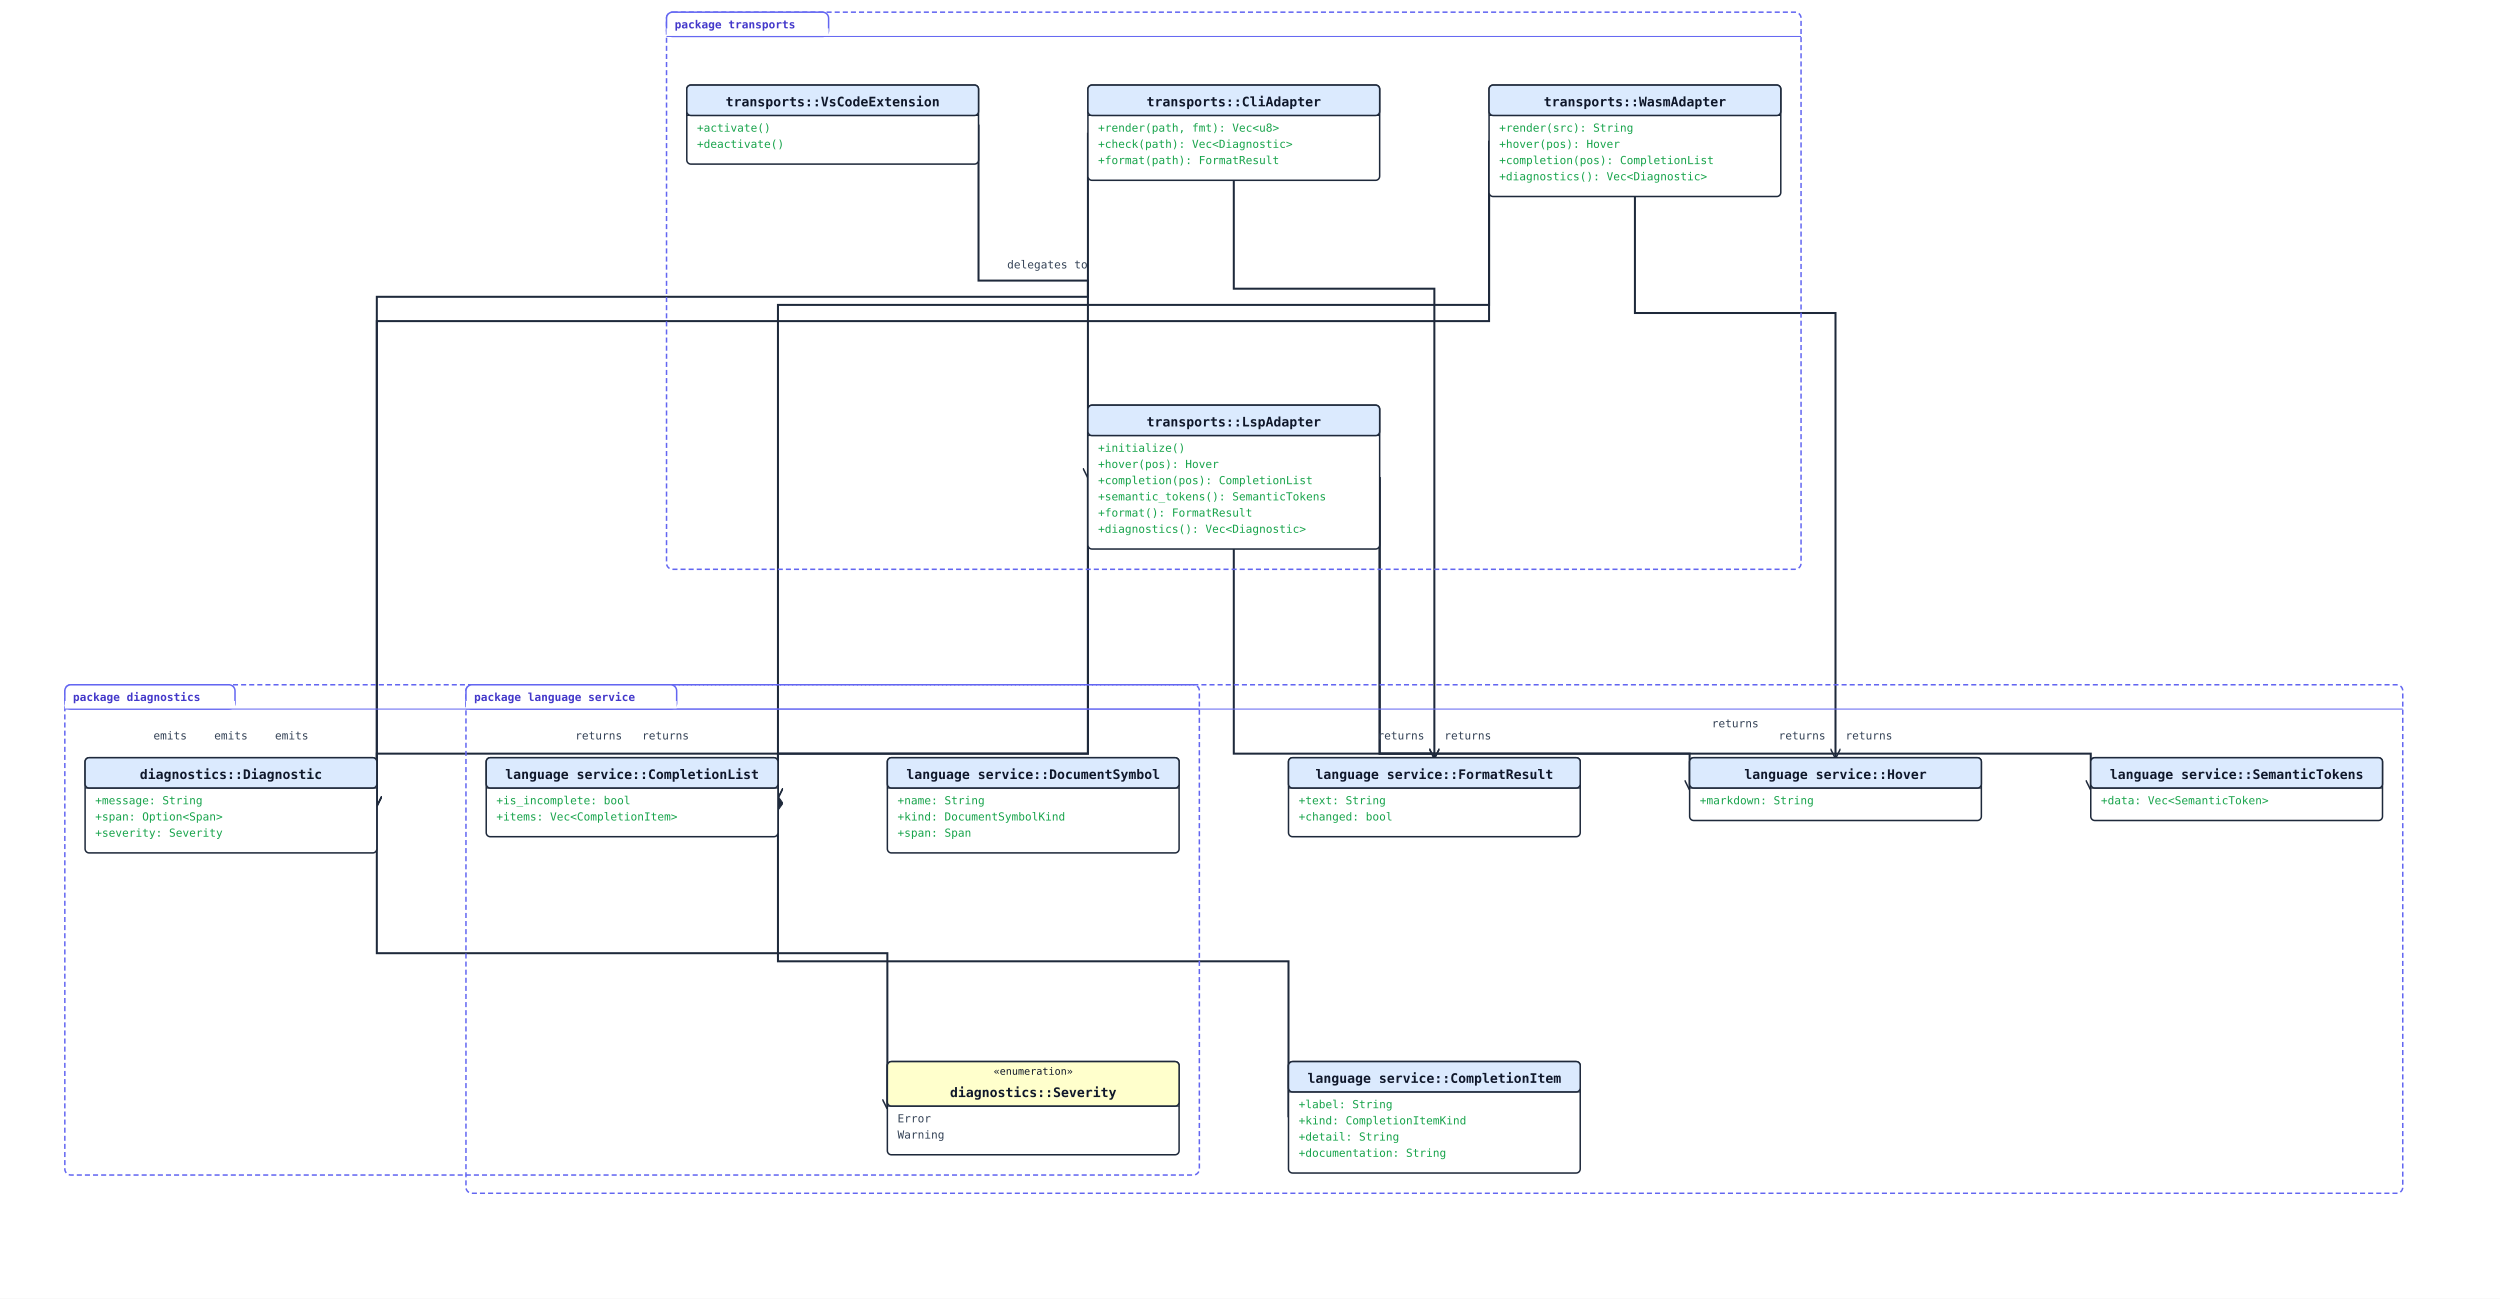
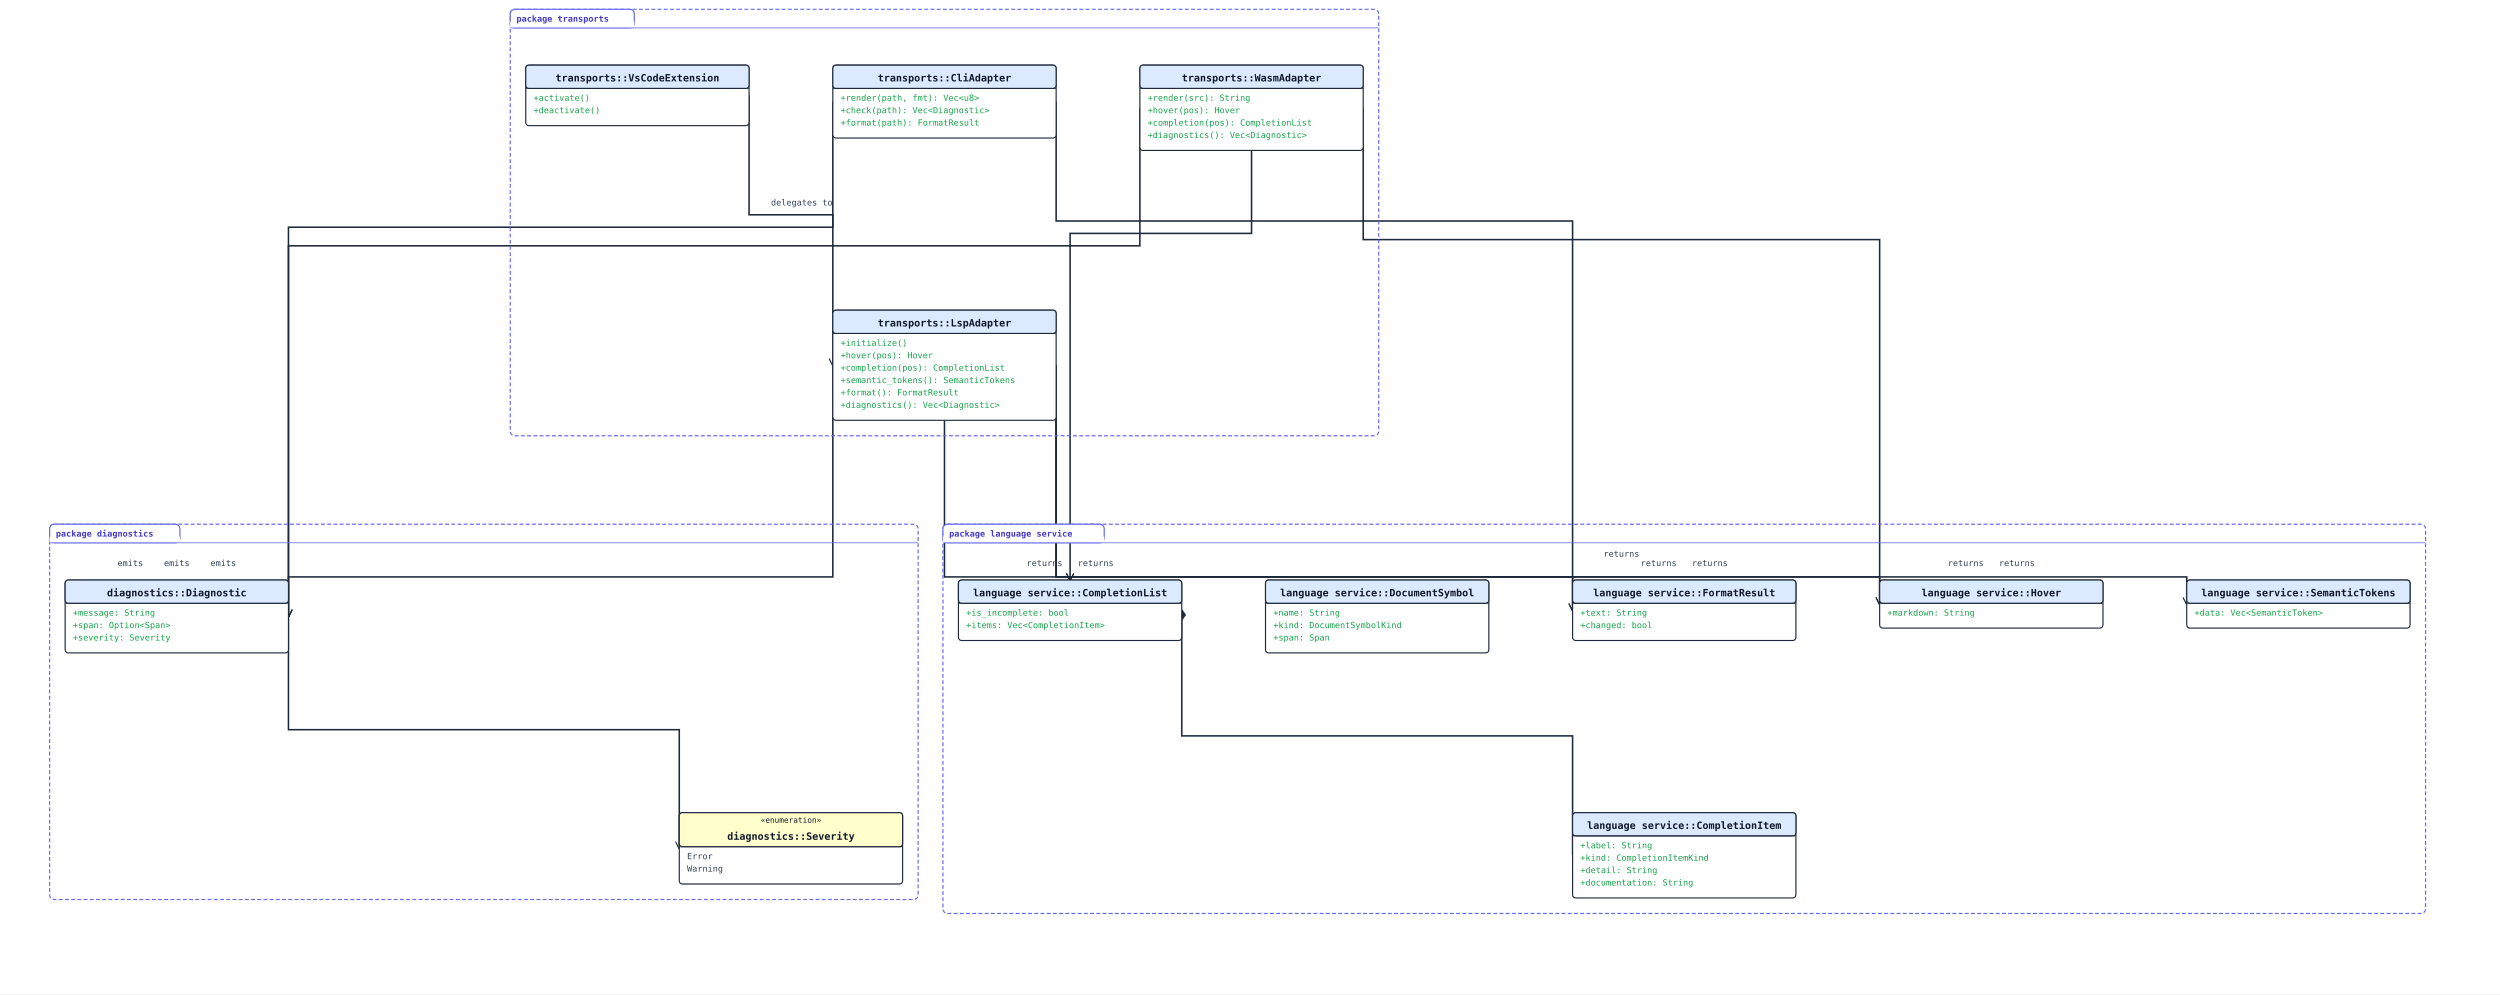
- <svg xmlns="http://www.w3.org/2000/svg" width="2468" height="1282" viewBox="0 0 2468 1282">
+ <svg xmlns="http://www.w3.org/2000/svg" width="3224" height="1282" viewBox="0 0 3224 1282">
  <rect width="100%" height="100%" fill="#ffffff" />
  <defs>
    <marker id="arrow-open" viewBox="0 0 10 10" refX="9" refY="5" markerWidth="10" markerHeight="10" markerUnits="userSpaceOnUse" orient="auto-start-reverse">
      <path d="M0,0 L10,5 L0,10" fill="none" stroke="#1e293b" stroke-width="1.5" />
    </marker>
    <marker id="arrow-triangle" viewBox="0 0 16 16" refX="15" refY="8" markerWidth="16" markerHeight="16" markerUnits="userSpaceOnUse" orient="auto-start-reverse">
      <polygon points="0,1 14,8 0,15" fill="#ffffff" stroke="#1e293b" stroke-width="1.5" fill-rule="nonzero" />
    </marker>
    <marker id="arrow-diamond-filled" viewBox="0 0 14 10" refX="13" refY="5" markerWidth="14" markerHeight="10" markerUnits="userSpaceOnUse" orient="auto-start-reverse">
      <path d="M0,5 L7,0 L14,5 L7,10 z" fill="#1e293b" stroke="#1e293b" stroke-width="1" />
    </marker>
    <marker id="arrow-diamond-open" viewBox="0 0 14 10" refX="13" refY="5" markerWidth="14" markerHeight="10" markerUnits="userSpaceOnUse" orient="auto-start-reverse">
      <path d="M0,5 L7,0 L14,5 L7,10 z" fill="#ffffff" stroke="#1e293b" stroke-width="1" />
    </marker>
  </defs>
-   <polyline class="uml-relation" data-uml-from="language service::CompletionList" data-uml-to="language service::CompletionItem" data-uml-arrow="*--" points="768,787 768,949 1272,949 1272,1103" fill="none" stroke="#1e293b" stroke-width="2" marker-start="url(#arrow-diamond-filled)" />
+   <polyline class="uml-relation" data-uml-from="language service::CompletionList" data-uml-to="language service::CompletionItem" data-uml-arrow="*--" points="1524,787 1524,949 2028,949 2028,1103" fill="none" stroke="#1e293b" stroke-width="2" marker-start="url(#arrow-diamond-filled)" />
  <polyline class="uml-relation" data-uml-from="diagnostics::Diagnostic" data-uml-to="diagnostics::Severity" data-uml-arrow="--&gt;" points="372,795 372,941 876,941 876,1094" fill="none" stroke="#1e293b" stroke-width="2" marker-end="url(#arrow-open)" />
-   <polyline class="uml-relation" data-uml-from="LspAdapter" data-uml-to="CompletionList" data-uml-arrow="--&gt;" points="1074,471 1074,744 768,744 768,787" fill="none" stroke="#1e293b" stroke-width="2" marker-end="url(#arrow-open)" />
-   <text x="591" y="730" text-anchor="middle" font-family="monospace" font-size="11" fill="#334155">returns</text>
-   <polyline class="uml-relation" data-uml-from="LspAdapter" data-uml-to="Hover" data-uml-arrow="--&gt;" points="1362,471 1362,744 1668,744 1668,779" fill="none" stroke="#1e293b" stroke-width="2" marker-end="url(#arrow-open)" />
-   <text x="1779" y="730" text-anchor="middle" font-family="monospace" font-size="11" fill="#334155">returns</text>
-   <polyline class="uml-relation" data-uml-from="LspAdapter" data-uml-to="SemanticTokens" data-uml-arrow="--&gt;" points="1362,471 1362,744 2064,744 2064,779" fill="none" stroke="#1e293b" stroke-width="2" marker-end="url(#arrow-open)" />
-   <text x="1713" y="718" text-anchor="middle" font-family="monospace" font-size="11" fill="#334155">returns</text>
-   <polyline class="uml-relation" data-uml-from="LspAdapter" data-uml-to="FormatResult" data-uml-arrow="--&gt;" points="1218,542 1218,744 1416,744 1416,748" fill="none" stroke="#1e293b" stroke-width="2" marker-end="url(#arrow-open)" />
-   <text x="1383" y="730" text-anchor="middle" font-family="monospace" font-size="11" fill="#334155">returns</text>
+   <polyline class="uml-relation" data-uml-from="LspAdapter" data-uml-to="CompletionList" data-uml-arrow="--&gt;" points="1218,542 1218,744 1380,744 1380,748" fill="none" stroke="#1e293b" stroke-width="2" marker-end="url(#arrow-open)" />
+   <text x="1347" y="730" text-anchor="middle" font-family="monospace" font-size="11" fill="#334155">returns</text>
+   <polyline class="uml-relation" data-uml-from="LspAdapter" data-uml-to="Hover" data-uml-arrow="--&gt;" points="1362,471 1362,744 2424,744 2424,779" fill="none" stroke="#1e293b" stroke-width="2" marker-end="url(#arrow-open)" />
+   <text x="2535" y="730" text-anchor="middle" font-family="monospace" font-size="11" fill="#334155">returns</text>
+   <polyline class="uml-relation" data-uml-from="LspAdapter" data-uml-to="SemanticTokens" data-uml-arrow="--&gt;" points="1362,471 1362,744 2820,744 2820,779" fill="none" stroke="#1e293b" stroke-width="2" marker-end="url(#arrow-open)" />
+   <text x="2091" y="718" text-anchor="middle" font-family="monospace" font-size="11" fill="#334155">returns</text>
+   <polyline class="uml-relation" data-uml-from="LspAdapter" data-uml-to="FormatResult" data-uml-arrow="--&gt;" points="1362,471 1362,744 2028,744 2028,787" fill="none" stroke="#1e293b" stroke-width="2" marker-end="url(#arrow-open)" />
+   <text x="2139" y="730" text-anchor="middle" font-family="monospace" font-size="11" fill="#334155">returns</text>
  <polyline class="uml-relation" data-uml-from="LspAdapter" data-uml-to="Diagnostic" data-uml-arrow="--&gt;" points="1074,471 1074,744 372,744 372,795" fill="none" stroke="#1e293b" stroke-width="2" marker-end="url(#arrow-open)" />
  <text x="168" y="730" text-anchor="middle" font-family="monospace" font-size="11" fill="#334155">emits</text>
-   <polyline class="uml-relation" data-uml-from="WasmAdapter" data-uml-to="CompletionList" data-uml-arrow="--&gt;" points="1470,139 1470,301 768,301 768,787" fill="none" stroke="#1e293b" stroke-width="2" marker-end="url(#arrow-open)" />
-   <text x="657" y="730" text-anchor="middle" font-family="monospace" font-size="11" fill="#334155">returns</text>
-   <polyline class="uml-relation" data-uml-from="WasmAdapter" data-uml-to="Hover" data-uml-arrow="--&gt;" points="1614,194 1614,309 1812,309 1812,748" fill="none" stroke="#1e293b" stroke-width="2" marker-end="url(#arrow-open)" />
-   <text x="1845" y="730" text-anchor="middle" font-family="monospace" font-size="11" fill="#334155">returns</text>
+   <polyline class="uml-relation" data-uml-from="WasmAdapter" data-uml-to="CompletionList" data-uml-arrow="--&gt;" points="1614,194 1614,301 1380,301 1380,748" fill="none" stroke="#1e293b" stroke-width="2" marker-end="url(#arrow-open)" />
+   <text x="1413" y="730" text-anchor="middle" font-family="monospace" font-size="11" fill="#334155">returns</text>
+   <polyline class="uml-relation" data-uml-from="WasmAdapter" data-uml-to="Hover" data-uml-arrow="--&gt;" points="1758,139 1758,309 2424,309 2424,779" fill="none" stroke="#1e293b" stroke-width="2" marker-end="url(#arrow-open)" />
+   <text x="2601" y="730" text-anchor="middle" font-family="monospace" font-size="11" fill="#334155">returns</text>
  <polyline class="uml-relation" data-uml-from="WasmAdapter" data-uml-to="Diagnostic" data-uml-arrow="--&gt;" points="1470,139 1470,317 372,317 372,795" fill="none" stroke="#1e293b" stroke-width="2" marker-end="url(#arrow-open)" />
  <text x="228" y="730" text-anchor="middle" font-family="monospace" font-size="11" fill="#334155">emits</text>
-   <polyline class="uml-relation" data-uml-from="CliAdapter" data-uml-to="FormatResult" data-uml-arrow="--&gt;" points="1218,178 1218,285 1416,285 1416,748" fill="none" stroke="#1e293b" stroke-width="2" marker-end="url(#arrow-open)" />
-   <text x="1449" y="730" text-anchor="middle" font-family="monospace" font-size="11" fill="#334155">returns</text>
+   <polyline class="uml-relation" data-uml-from="CliAdapter" data-uml-to="FormatResult" data-uml-arrow="--&gt;" points="1362,131 1362,285 2028,285 2028,787" fill="none" stroke="#1e293b" stroke-width="2" marker-end="url(#arrow-open)" />
+   <text x="2205" y="730" text-anchor="middle" font-family="monospace" font-size="11" fill="#334155">returns</text>
  <polyline class="uml-relation" data-uml-from="CliAdapter" data-uml-to="Diagnostic" data-uml-arrow="--&gt;" points="1074,131 1074,293 372,293 372,795" fill="none" stroke="#1e293b" stroke-width="2" marker-end="url(#arrow-open)" />
  <text x="288" y="730" text-anchor="middle" font-family="monospace" font-size="11" fill="#334155">emits</text>
  <polyline class="uml-relation" data-uml-from="VsCodeExtension" data-uml-to="LspAdapter" data-uml-arrow="--&gt;" points="966,123 966,277 1074,277 1074,471" fill="none" stroke="#1e293b" stroke-width="2" marker-end="url(#arrow-open)" />
  <text x="1034" y="265" text-anchor="middle" font-family="monospace" font-size="11" fill="#334155">delegates to</text>
  <rect class="uml-group-frame" data-uml-group="diagnostics" x="64" y="676" width="1120" height="484" rx="6" ry="6" fill="none" stroke="#6366f1" stroke-width="1.5" stroke-dasharray="5 3" />
  <rect x="64" y="676" width="168" height="24" rx="6" ry="6" fill="#ffffff" stroke="#6366f1" stroke-width="1.5" />
  <rect x="64" y="692" width="168" height="8" fill="#ffffff" stroke="none" />
  <text x="72" y="692" font-family="monospace" font-size="11" font-weight="600" fill="#4338ca">package diagnostics</text>
  <line x1="64" y1="700" x2="1184" y2="700" stroke="#6366f1" stroke-width="1" />
-   <rect class="uml-group-frame" data-uml-group="language service" x="460" y="676" width="1912" height="502" rx="6" ry="6" fill="none" stroke="#6366f1" stroke-width="1.5" stroke-dasharray="5 3" />
-   <rect x="460" y="676" width="208" height="24" rx="6" ry="6" fill="#ffffff" stroke="#6366f1" stroke-width="1.5" />
-   <rect x="460" y="692" width="208" height="8" fill="#ffffff" stroke="none" />
-   <text x="468" y="692" font-family="monospace" font-size="11" font-weight="600" fill="#4338ca">package language service</text>
-   <line x1="460" y1="700" x2="2372" y2="700" stroke="#6366f1" stroke-width="1" />
+   <rect class="uml-group-frame" data-uml-group="language service" x="1216" y="676" width="1912" height="502" rx="6" ry="6" fill="none" stroke="#6366f1" stroke-width="1.5" stroke-dasharray="5 3" />
+   <rect x="1216" y="676" width="208" height="24" rx="6" ry="6" fill="#ffffff" stroke="#6366f1" stroke-width="1.5" />
+   <rect x="1216" y="692" width="208" height="8" fill="#ffffff" stroke="none" />
+   <text x="1224" y="692" font-family="monospace" font-size="11" font-weight="600" fill="#4338ca">package language service</text>
+   <line x1="1216" y1="700" x2="3128" y2="700" stroke="#6366f1" stroke-width="1" />
  <rect class="uml-group-frame" data-uml-group="transports" x="658" y="12" width="1120" height="550" rx="6" ry="6" fill="none" stroke="#6366f1" stroke-width="1.5" stroke-dasharray="5 3" />
  <rect x="658" y="12" width="160" height="24" rx="6" ry="6" fill="#ffffff" stroke="#6366f1" stroke-width="1.5" />
  <rect x="658" y="28" width="160" height="8" fill="#ffffff" stroke="none" />
  <text x="666" y="28" font-family="monospace" font-size="11" font-weight="600" fill="#4338ca">package transports</text>
  <line x1="658" y1="36" x2="1778" y2="36" stroke="#6366f1" stroke-width="1" />
-   <rect x="1272" y="1048" width="288" height="110" rx="4" ry="4" fill="#ffffff" stroke="#1e293b" stroke-width="1.5" />
-   <rect x="1272" y="1048" width="288" height="30" rx="4" ry="4" fill="#dbeafe" stroke="#1e293b" stroke-width="1.5" />
-   <line x1="1272" y1="1078" x2="1560" y2="1078" stroke="#1e293b" stroke-width="1" />
-   <text x="1416" y="1069" text-anchor="middle" font-family="monospace" font-size="13" font-weight="600" fill="#0f172a">language service::CompletionItem</text>
-   <text class="uml-member" data-uml-visibility="public" x="1282" y="1094" font-family="monospace" font-size="11" fill="#16a34a">+label: String</text>
-   <text class="uml-member" data-uml-visibility="public" x="1282" y="1110" font-family="monospace" font-size="11" fill="#16a34a">+kind: CompletionItemKind</text>
-   <text class="uml-member" data-uml-visibility="public" x="1282" y="1126" font-family="monospace" font-size="11" fill="#16a34a">+detail: String</text>
-   <text class="uml-member" data-uml-visibility="public" x="1282" y="1142" font-family="monospace" font-size="11" fill="#16a34a">+documentation: String</text>
-   <rect x="480" y="748" width="288" height="78" rx="4" ry="4" fill="#ffffff" stroke="#1e293b" stroke-width="1.5" />
-   <rect x="480" y="748" width="288" height="30" rx="4" ry="4" fill="#dbeafe" stroke="#1e293b" stroke-width="1.5" />
-   <line x1="480" y1="778" x2="768" y2="778" stroke="#1e293b" stroke-width="1" />
-   <text x="624" y="769" text-anchor="middle" font-family="monospace" font-size="13" font-weight="600" fill="#0f172a">language service::CompletionList</text>
-   <text class="uml-member" data-uml-visibility="public" x="490" y="794" font-family="monospace" font-size="11" fill="#16a34a">+is_incomplete: bool</text>
-   <text class="uml-member" data-uml-visibility="public" x="490" y="810" font-family="monospace" font-size="11" fill="#16a34a">+items: Vec&lt;CompletionItem&gt;</text>
-   <rect x="1668" y="748" width="288" height="62" rx="4" ry="4" fill="#ffffff" stroke="#1e293b" stroke-width="1.5" />
-   <rect x="1668" y="748" width="288" height="30" rx="4" ry="4" fill="#dbeafe" stroke="#1e293b" stroke-width="1.5" />
-   <line x1="1668" y1="778" x2="1956" y2="778" stroke="#1e293b" stroke-width="1" />
-   <text x="1812" y="769" text-anchor="middle" font-family="monospace" font-size="13" font-weight="600" fill="#0f172a">language service::Hover</text>
-   <text class="uml-member" data-uml-visibility="public" x="1678" y="794" font-family="monospace" font-size="11" fill="#16a34a">+markdown: String</text>
-   <rect x="876" y="748" width="288" height="94" rx="4" ry="4" fill="#ffffff" stroke="#1e293b" stroke-width="1.5" />
-   <rect x="876" y="748" width="288" height="30" rx="4" ry="4" fill="#dbeafe" stroke="#1e293b" stroke-width="1.5" />
-   <line x1="876" y1="778" x2="1164" y2="778" stroke="#1e293b" stroke-width="1" />
-   <text x="1020" y="769" text-anchor="middle" font-family="monospace" font-size="13" font-weight="600" fill="#0f172a">language service::DocumentSymbol</text>
-   <text class="uml-member" data-uml-visibility="public" x="886" y="794" font-family="monospace" font-size="11" fill="#16a34a">+name: String</text>
-   <text class="uml-member" data-uml-visibility="public" x="886" y="810" font-family="monospace" font-size="11" fill="#16a34a">+kind: DocumentSymbolKind</text>
-   <text class="uml-member" data-uml-visibility="public" x="886" y="826" font-family="monospace" font-size="11" fill="#16a34a">+span: Span</text>
-   <rect x="2064" y="748" width="288" height="62" rx="4" ry="4" fill="#ffffff" stroke="#1e293b" stroke-width="1.5" />
-   <rect x="2064" y="748" width="288" height="30" rx="4" ry="4" fill="#dbeafe" stroke="#1e293b" stroke-width="1.5" />
-   <line x1="2064" y1="778" x2="2352" y2="778" stroke="#1e293b" stroke-width="1" />
-   <text x="2208" y="769" text-anchor="middle" font-family="monospace" font-size="13" font-weight="600" fill="#0f172a">language service::SemanticTokens</text>
-   <text class="uml-member" data-uml-visibility="public" x="2074" y="794" font-family="monospace" font-size="11" fill="#16a34a">+data: Vec&lt;SemanticToken&gt;</text>
-   <rect x="1272" y="748" width="288" height="78" rx="4" ry="4" fill="#ffffff" stroke="#1e293b" stroke-width="1.5" />
-   <rect x="1272" y="748" width="288" height="30" rx="4" ry="4" fill="#dbeafe" stroke="#1e293b" stroke-width="1.5" />
-   <line x1="1272" y1="778" x2="1560" y2="778" stroke="#1e293b" stroke-width="1" />
-   <text x="1416" y="769" text-anchor="middle" font-family="monospace" font-size="13" font-weight="600" fill="#0f172a">language service::FormatResult</text>
-   <text class="uml-member" data-uml-visibility="public" x="1282" y="794" font-family="monospace" font-size="11" fill="#16a34a">+text: String</text>
-   <text class="uml-member" data-uml-visibility="public" x="1282" y="810" font-family="monospace" font-size="11" fill="#16a34a">+changed: bool</text>
+   <rect x="2028" y="1048" width="288" height="110" rx="4" ry="4" fill="#ffffff" stroke="#1e293b" stroke-width="1.5" />
+   <rect x="2028" y="1048" width="288" height="30" rx="4" ry="4" fill="#dbeafe" stroke="#1e293b" stroke-width="1.5" />
+   <line x1="2028" y1="1078" x2="2316" y2="1078" stroke="#1e293b" stroke-width="1" />
+   <text x="2172" y="1069" text-anchor="middle" font-family="monospace" font-size="13" font-weight="600" fill="#0f172a">language service::CompletionItem</text>
+   <text class="uml-member" data-uml-visibility="public" x="2038" y="1094" font-family="monospace" font-size="11" fill="#16a34a">+label: String</text>
+   <text class="uml-member" data-uml-visibility="public" x="2038" y="1110" font-family="monospace" font-size="11" fill="#16a34a">+kind: CompletionItemKind</text>
+   <text class="uml-member" data-uml-visibility="public" x="2038" y="1126" font-family="monospace" font-size="11" fill="#16a34a">+detail: String</text>
+   <text class="uml-member" data-uml-visibility="public" x="2038" y="1142" font-family="monospace" font-size="11" fill="#16a34a">+documentation: String</text>
+   <rect x="1236" y="748" width="288" height="78" rx="4" ry="4" fill="#ffffff" stroke="#1e293b" stroke-width="1.5" />
+   <rect x="1236" y="748" width="288" height="30" rx="4" ry="4" fill="#dbeafe" stroke="#1e293b" stroke-width="1.5" />
+   <line x1="1236" y1="778" x2="1524" y2="778" stroke="#1e293b" stroke-width="1" />
+   <text x="1380" y="769" text-anchor="middle" font-family="monospace" font-size="13" font-weight="600" fill="#0f172a">language service::CompletionList</text>
+   <text class="uml-member" data-uml-visibility="public" x="1246" y="794" font-family="monospace" font-size="11" fill="#16a34a">+is_incomplete: bool</text>
+   <text class="uml-member" data-uml-visibility="public" x="1246" y="810" font-family="monospace" font-size="11" fill="#16a34a">+items: Vec&lt;CompletionItem&gt;</text>
+   <rect x="2424" y="748" width="288" height="62" rx="4" ry="4" fill="#ffffff" stroke="#1e293b" stroke-width="1.5" />
+   <rect x="2424" y="748" width="288" height="30" rx="4" ry="4" fill="#dbeafe" stroke="#1e293b" stroke-width="1.5" />
+   <line x1="2424" y1="778" x2="2712" y2="778" stroke="#1e293b" stroke-width="1" />
+   <text x="2568" y="769" text-anchor="middle" font-family="monospace" font-size="13" font-weight="600" fill="#0f172a">language service::Hover</text>
+   <text class="uml-member" data-uml-visibility="public" x="2434" y="794" font-family="monospace" font-size="11" fill="#16a34a">+markdown: String</text>
+   <rect x="1632" y="748" width="288" height="94" rx="4" ry="4" fill="#ffffff" stroke="#1e293b" stroke-width="1.5" />
+   <rect x="1632" y="748" width="288" height="30" rx="4" ry="4" fill="#dbeafe" stroke="#1e293b" stroke-width="1.5" />
+   <line x1="1632" y1="778" x2="1920" y2="778" stroke="#1e293b" stroke-width="1" />
+   <text x="1776" y="769" text-anchor="middle" font-family="monospace" font-size="13" font-weight="600" fill="#0f172a">language service::DocumentSymbol</text>
+   <text class="uml-member" data-uml-visibility="public" x="1642" y="794" font-family="monospace" font-size="11" fill="#16a34a">+name: String</text>
+   <text class="uml-member" data-uml-visibility="public" x="1642" y="810" font-family="monospace" font-size="11" fill="#16a34a">+kind: DocumentSymbolKind</text>
+   <text class="uml-member" data-uml-visibility="public" x="1642" y="826" font-family="monospace" font-size="11" fill="#16a34a">+span: Span</text>
+   <rect x="2820" y="748" width="288" height="62" rx="4" ry="4" fill="#ffffff" stroke="#1e293b" stroke-width="1.5" />
+   <rect x="2820" y="748" width="288" height="30" rx="4" ry="4" fill="#dbeafe" stroke="#1e293b" stroke-width="1.5" />
+   <line x1="2820" y1="778" x2="3108" y2="778" stroke="#1e293b" stroke-width="1" />
+   <text x="2964" y="769" text-anchor="middle" font-family="monospace" font-size="13" font-weight="600" fill="#0f172a">language service::SemanticTokens</text>
+   <text class="uml-member" data-uml-visibility="public" x="2830" y="794" font-family="monospace" font-size="11" fill="#16a34a">+data: Vec&lt;SemanticToken&gt;</text>
+   <rect x="2028" y="748" width="288" height="78" rx="4" ry="4" fill="#ffffff" stroke="#1e293b" stroke-width="1.5" />
+   <rect x="2028" y="748" width="288" height="30" rx="4" ry="4" fill="#dbeafe" stroke="#1e293b" stroke-width="1.5" />
+   <line x1="2028" y1="778" x2="2316" y2="778" stroke="#1e293b" stroke-width="1" />
+   <text x="2172" y="769" text-anchor="middle" font-family="monospace" font-size="13" font-weight="600" fill="#0f172a">language service::FormatResult</text>
+   <text class="uml-member" data-uml-visibility="public" x="2038" y="794" font-family="monospace" font-size="11" fill="#16a34a">+text: String</text>
+   <text class="uml-member" data-uml-visibility="public" x="2038" y="810" font-family="monospace" font-size="11" fill="#16a34a">+changed: bool</text>
  <rect x="84" y="748" width="288" height="94" rx="4" ry="4" fill="#ffffff" stroke="#1e293b" stroke-width="1.5" />
  <rect x="84" y="748" width="288" height="30" rx="4" ry="4" fill="#dbeafe" stroke="#1e293b" stroke-width="1.5" />
  <line x1="84" y1="778" x2="372" y2="778" stroke="#1e293b" stroke-width="1" />
  <text x="228" y="769" text-anchor="middle" font-family="monospace" font-size="13" font-weight="600" fill="#0f172a">diagnostics::Diagnostic</text>
  <text class="uml-member" data-uml-visibility="public" x="94" y="794" font-family="monospace" font-size="11" fill="#16a34a">+message: String</text>
  <text class="uml-member" data-uml-visibility="public" x="94" y="810" font-family="monospace" font-size="11" fill="#16a34a">+span: Option&lt;Span&gt;</text>
  <text class="uml-member" data-uml-visibility="public" x="94" y="826" font-family="monospace" font-size="11" fill="#16a34a">+severity: Severity</text>
  <rect x="876" y="1048" width="288" height="92" rx="4" ry="4" fill="#ffffff" stroke="#1e293b" stroke-width="1.5" />
  <rect x="876" y="1048" width="288" height="44" rx="4" ry="4" fill="#ffffcc" stroke="#1e293b" stroke-width="1.5" />
  <line x1="876" y1="1092" x2="1164" y2="1092" stroke="#1e293b" stroke-width="1" />
  <text x="1020" y="1061" text-anchor="middle" font-family="monospace" font-size="10" fill="#0f172a">«enumeration»</text>
  <text x="1020" y="1083" text-anchor="middle" font-family="monospace" font-size="13" font-weight="600" fill="#0f172a">diagnostics::Severity</text>
  <text class="uml-member" x="886" y="1108" font-family="monospace" font-size="11" fill="#334155">Error</text>
  <text class="uml-member" x="886" y="1124" font-family="monospace" font-size="11" fill="#334155">Warning</text>
  <rect x="1074" y="400" width="288" height="142" rx="4" ry="4" fill="#ffffff" stroke="#1e293b" stroke-width="1.5" />
  <rect x="1074" y="400" width="288" height="30" rx="4" ry="4" fill="#dbeafe" stroke="#1e293b" stroke-width="1.5" />
  <line x1="1074" y1="430" x2="1362" y2="430" stroke="#1e293b" stroke-width="1" />
  <text x="1218" y="421" text-anchor="middle" font-family="monospace" font-size="13" font-weight="600" fill="#0f172a">transports::LspAdapter</text>
  <text class="uml-member" data-uml-visibility="public" x="1084" y="446" font-family="monospace" font-size="11" fill="#16a34a">+initialize()</text>
  <text class="uml-member" data-uml-visibility="public" x="1084" y="462" font-family="monospace" font-size="11" fill="#16a34a">+hover(pos): Hover</text>
  <text class="uml-member" data-uml-visibility="public" x="1084" y="478" font-family="monospace" font-size="11" fill="#16a34a">+completion(pos): CompletionList</text>
  <text class="uml-member" data-uml-visibility="public" x="1084" y="494" font-family="monospace" font-size="11" fill="#16a34a">+semantic_tokens(): SemanticTokens</text>
  <text class="uml-member" data-uml-visibility="public" x="1084" y="510" font-family="monospace" font-size="11" fill="#16a34a">+format(): FormatResult</text>
  <text class="uml-member" data-uml-visibility="public" x="1084" y="526" font-family="monospace" font-size="11" fill="#16a34a">+diagnostics(): Vec&lt;Diagnostic&gt;</text>
  <rect x="1470" y="84" width="288" height="110" rx="4" ry="4" fill="#ffffff" stroke="#1e293b" stroke-width="1.5" />
  <rect x="1470" y="84" width="288" height="30" rx="4" ry="4" fill="#dbeafe" stroke="#1e293b" stroke-width="1.5" />
  <line x1="1470" y1="114" x2="1758" y2="114" stroke="#1e293b" stroke-width="1" />
  <text x="1614" y="105" text-anchor="middle" font-family="monospace" font-size="13" font-weight="600" fill="#0f172a">transports::WasmAdapter</text>
  <text class="uml-member" data-uml-visibility="public" x="1480" y="130" font-family="monospace" font-size="11" fill="#16a34a">+render(src): String</text>
  <text class="uml-member" data-uml-visibility="public" x="1480" y="146" font-family="monospace" font-size="11" fill="#16a34a">+hover(pos): Hover</text>
  <text class="uml-member" data-uml-visibility="public" x="1480" y="162" font-family="monospace" font-size="11" fill="#16a34a">+completion(pos): CompletionList</text>
  <text class="uml-member" data-uml-visibility="public" x="1480" y="178" font-family="monospace" font-size="11" fill="#16a34a">+diagnostics(): Vec&lt;Diagnostic&gt;</text>
  <rect x="1074" y="84" width="288" height="94" rx="4" ry="4" fill="#ffffff" stroke="#1e293b" stroke-width="1.5" />
  <rect x="1074" y="84" width="288" height="30" rx="4" ry="4" fill="#dbeafe" stroke="#1e293b" stroke-width="1.5" />
  <line x1="1074" y1="114" x2="1362" y2="114" stroke="#1e293b" stroke-width="1" />
  <text x="1218" y="105" text-anchor="middle" font-family="monospace" font-size="13" font-weight="600" fill="#0f172a">transports::CliAdapter</text>
  <text class="uml-member" data-uml-visibility="public" x="1084" y="130" font-family="monospace" font-size="11" fill="#16a34a">+render(path, fmt): Vec&lt;u8&gt;</text>
  <text class="uml-member" data-uml-visibility="public" x="1084" y="146" font-family="monospace" font-size="11" fill="#16a34a">+check(path): Vec&lt;Diagnostic&gt;</text>
  <text class="uml-member" data-uml-visibility="public" x="1084" y="162" font-family="monospace" font-size="11" fill="#16a34a">+format(path): FormatResult</text>
  <rect x="678" y="84" width="288" height="78" rx="4" ry="4" fill="#ffffff" stroke="#1e293b" stroke-width="1.5" />
  <rect x="678" y="84" width="288" height="30" rx="4" ry="4" fill="#dbeafe" stroke="#1e293b" stroke-width="1.5" />
  <line x1="678" y1="114" x2="966" y2="114" stroke="#1e293b" stroke-width="1" />
  <text x="822" y="105" text-anchor="middle" font-family="monospace" font-size="13" font-weight="600" fill="#0f172a">transports::VsCodeExtension</text>
  <text class="uml-member" data-uml-visibility="public" x="688" y="130" font-family="monospace" font-size="11" fill="#16a34a">+activate()</text>
  <text class="uml-member" data-uml-visibility="public" x="688" y="146" font-family="monospace" font-size="11" fill="#16a34a">+deactivate()</text>
</svg>
